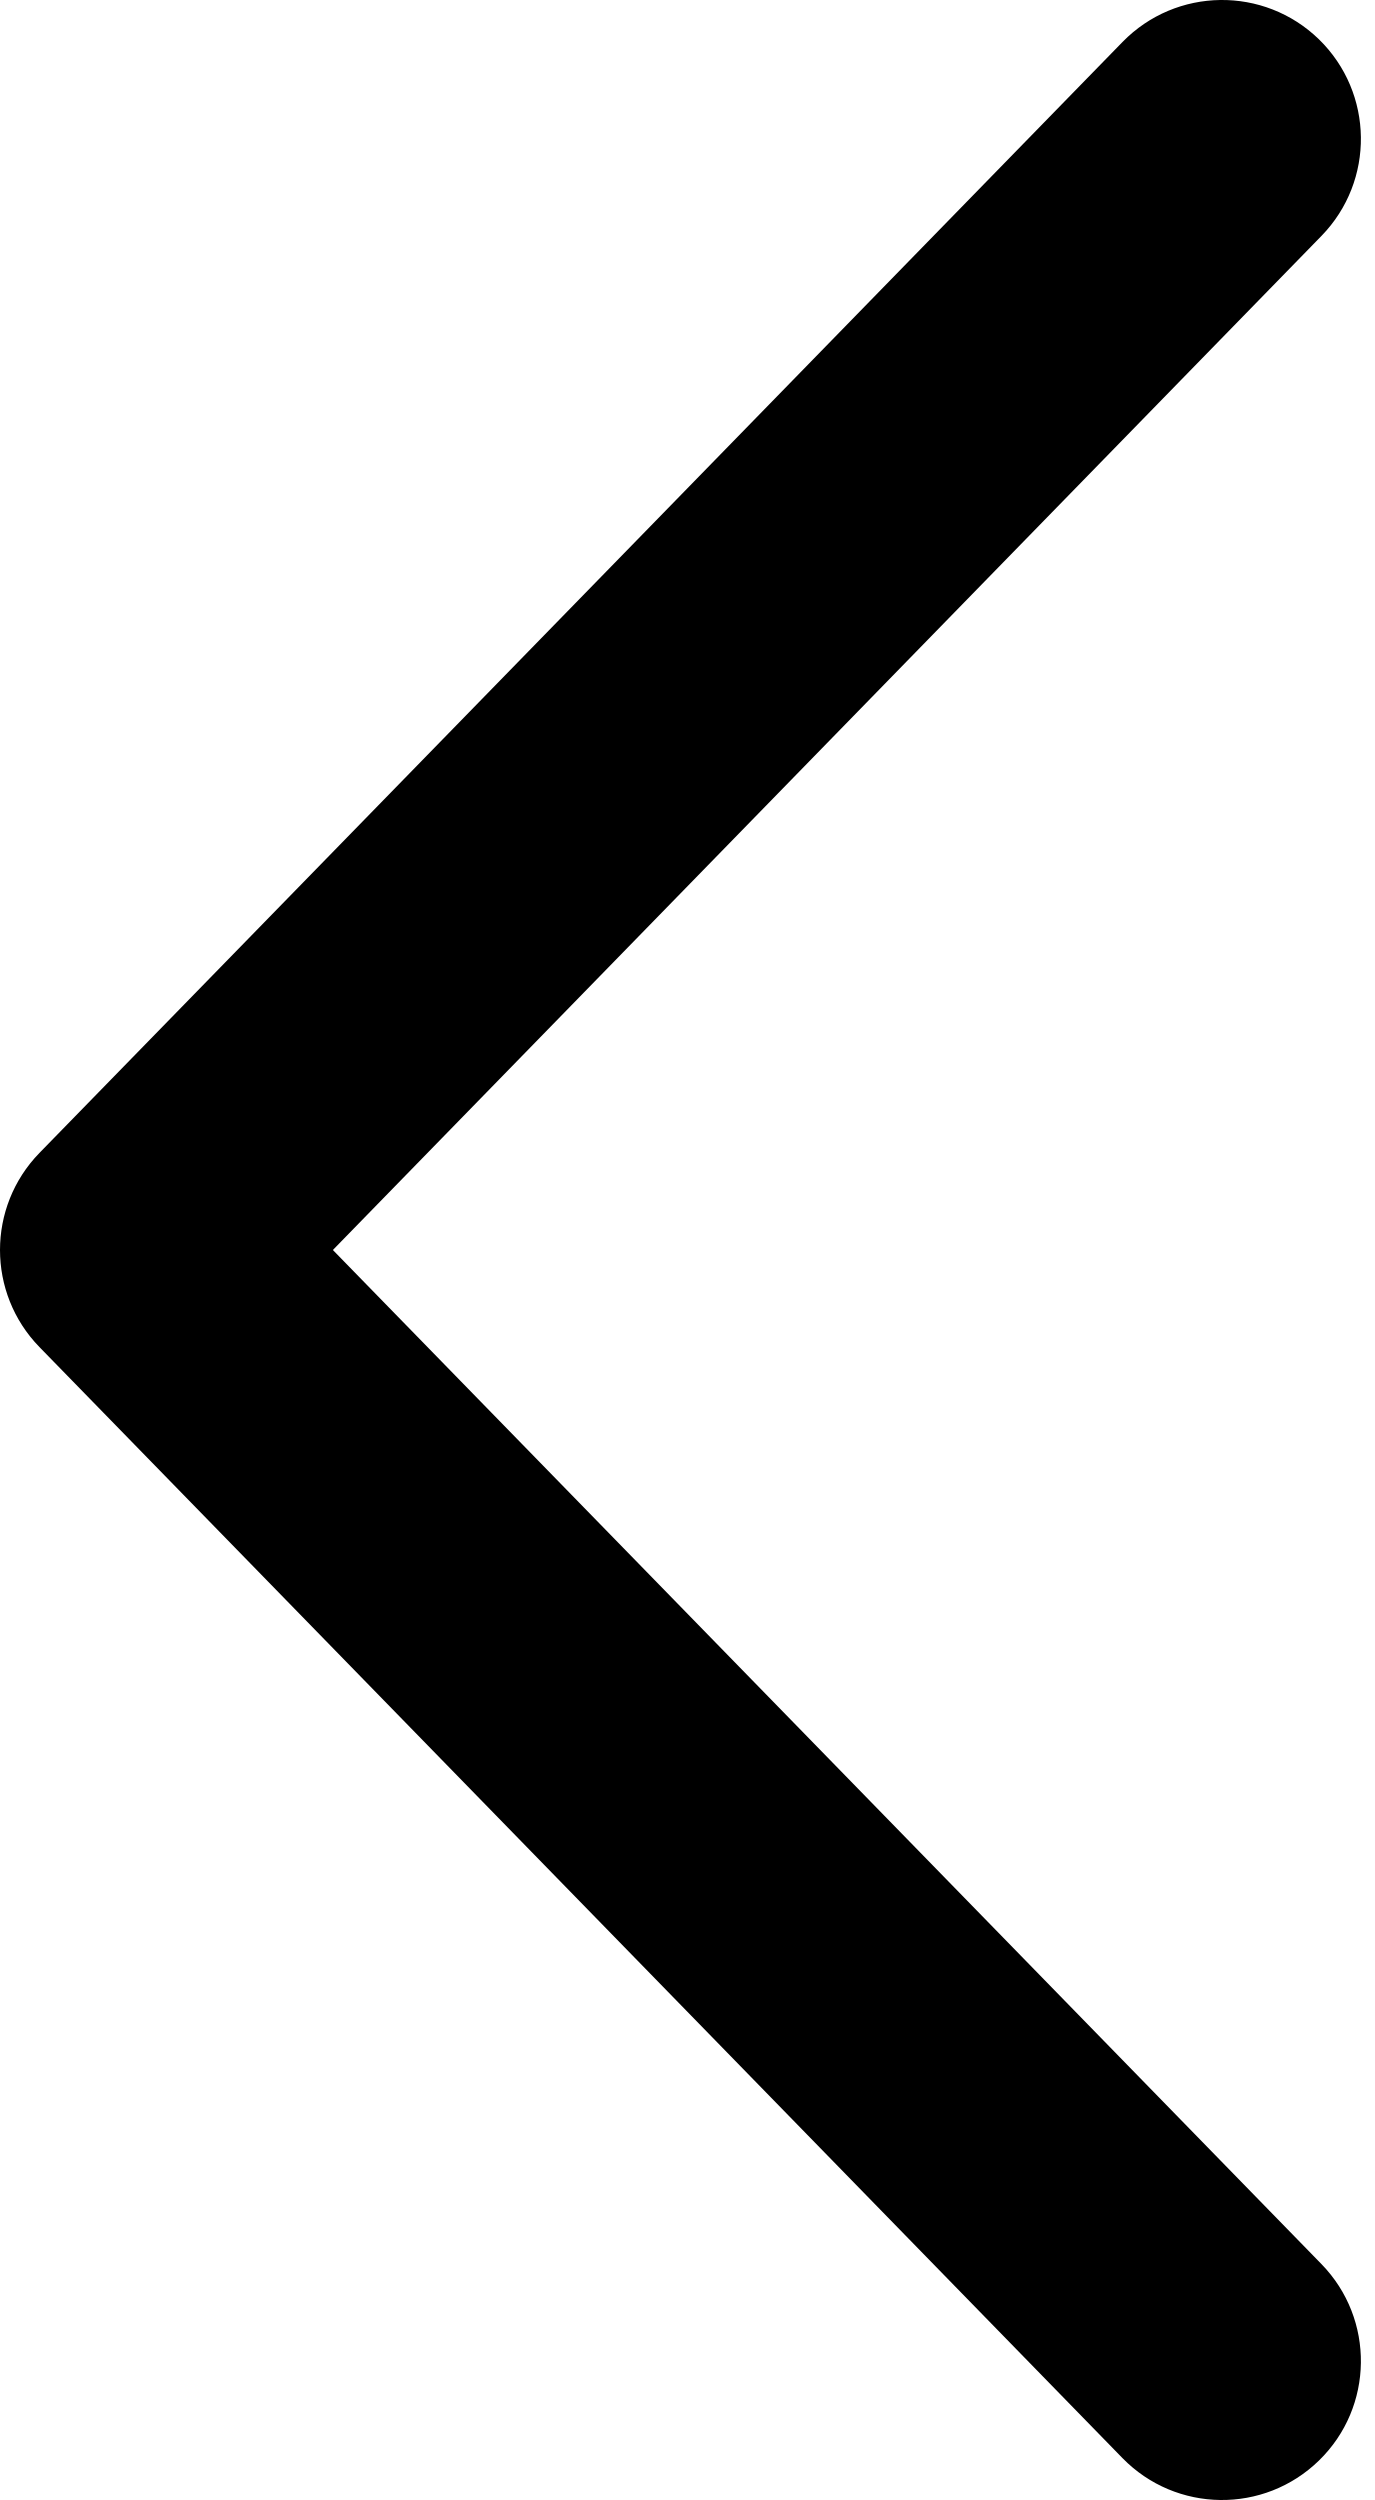
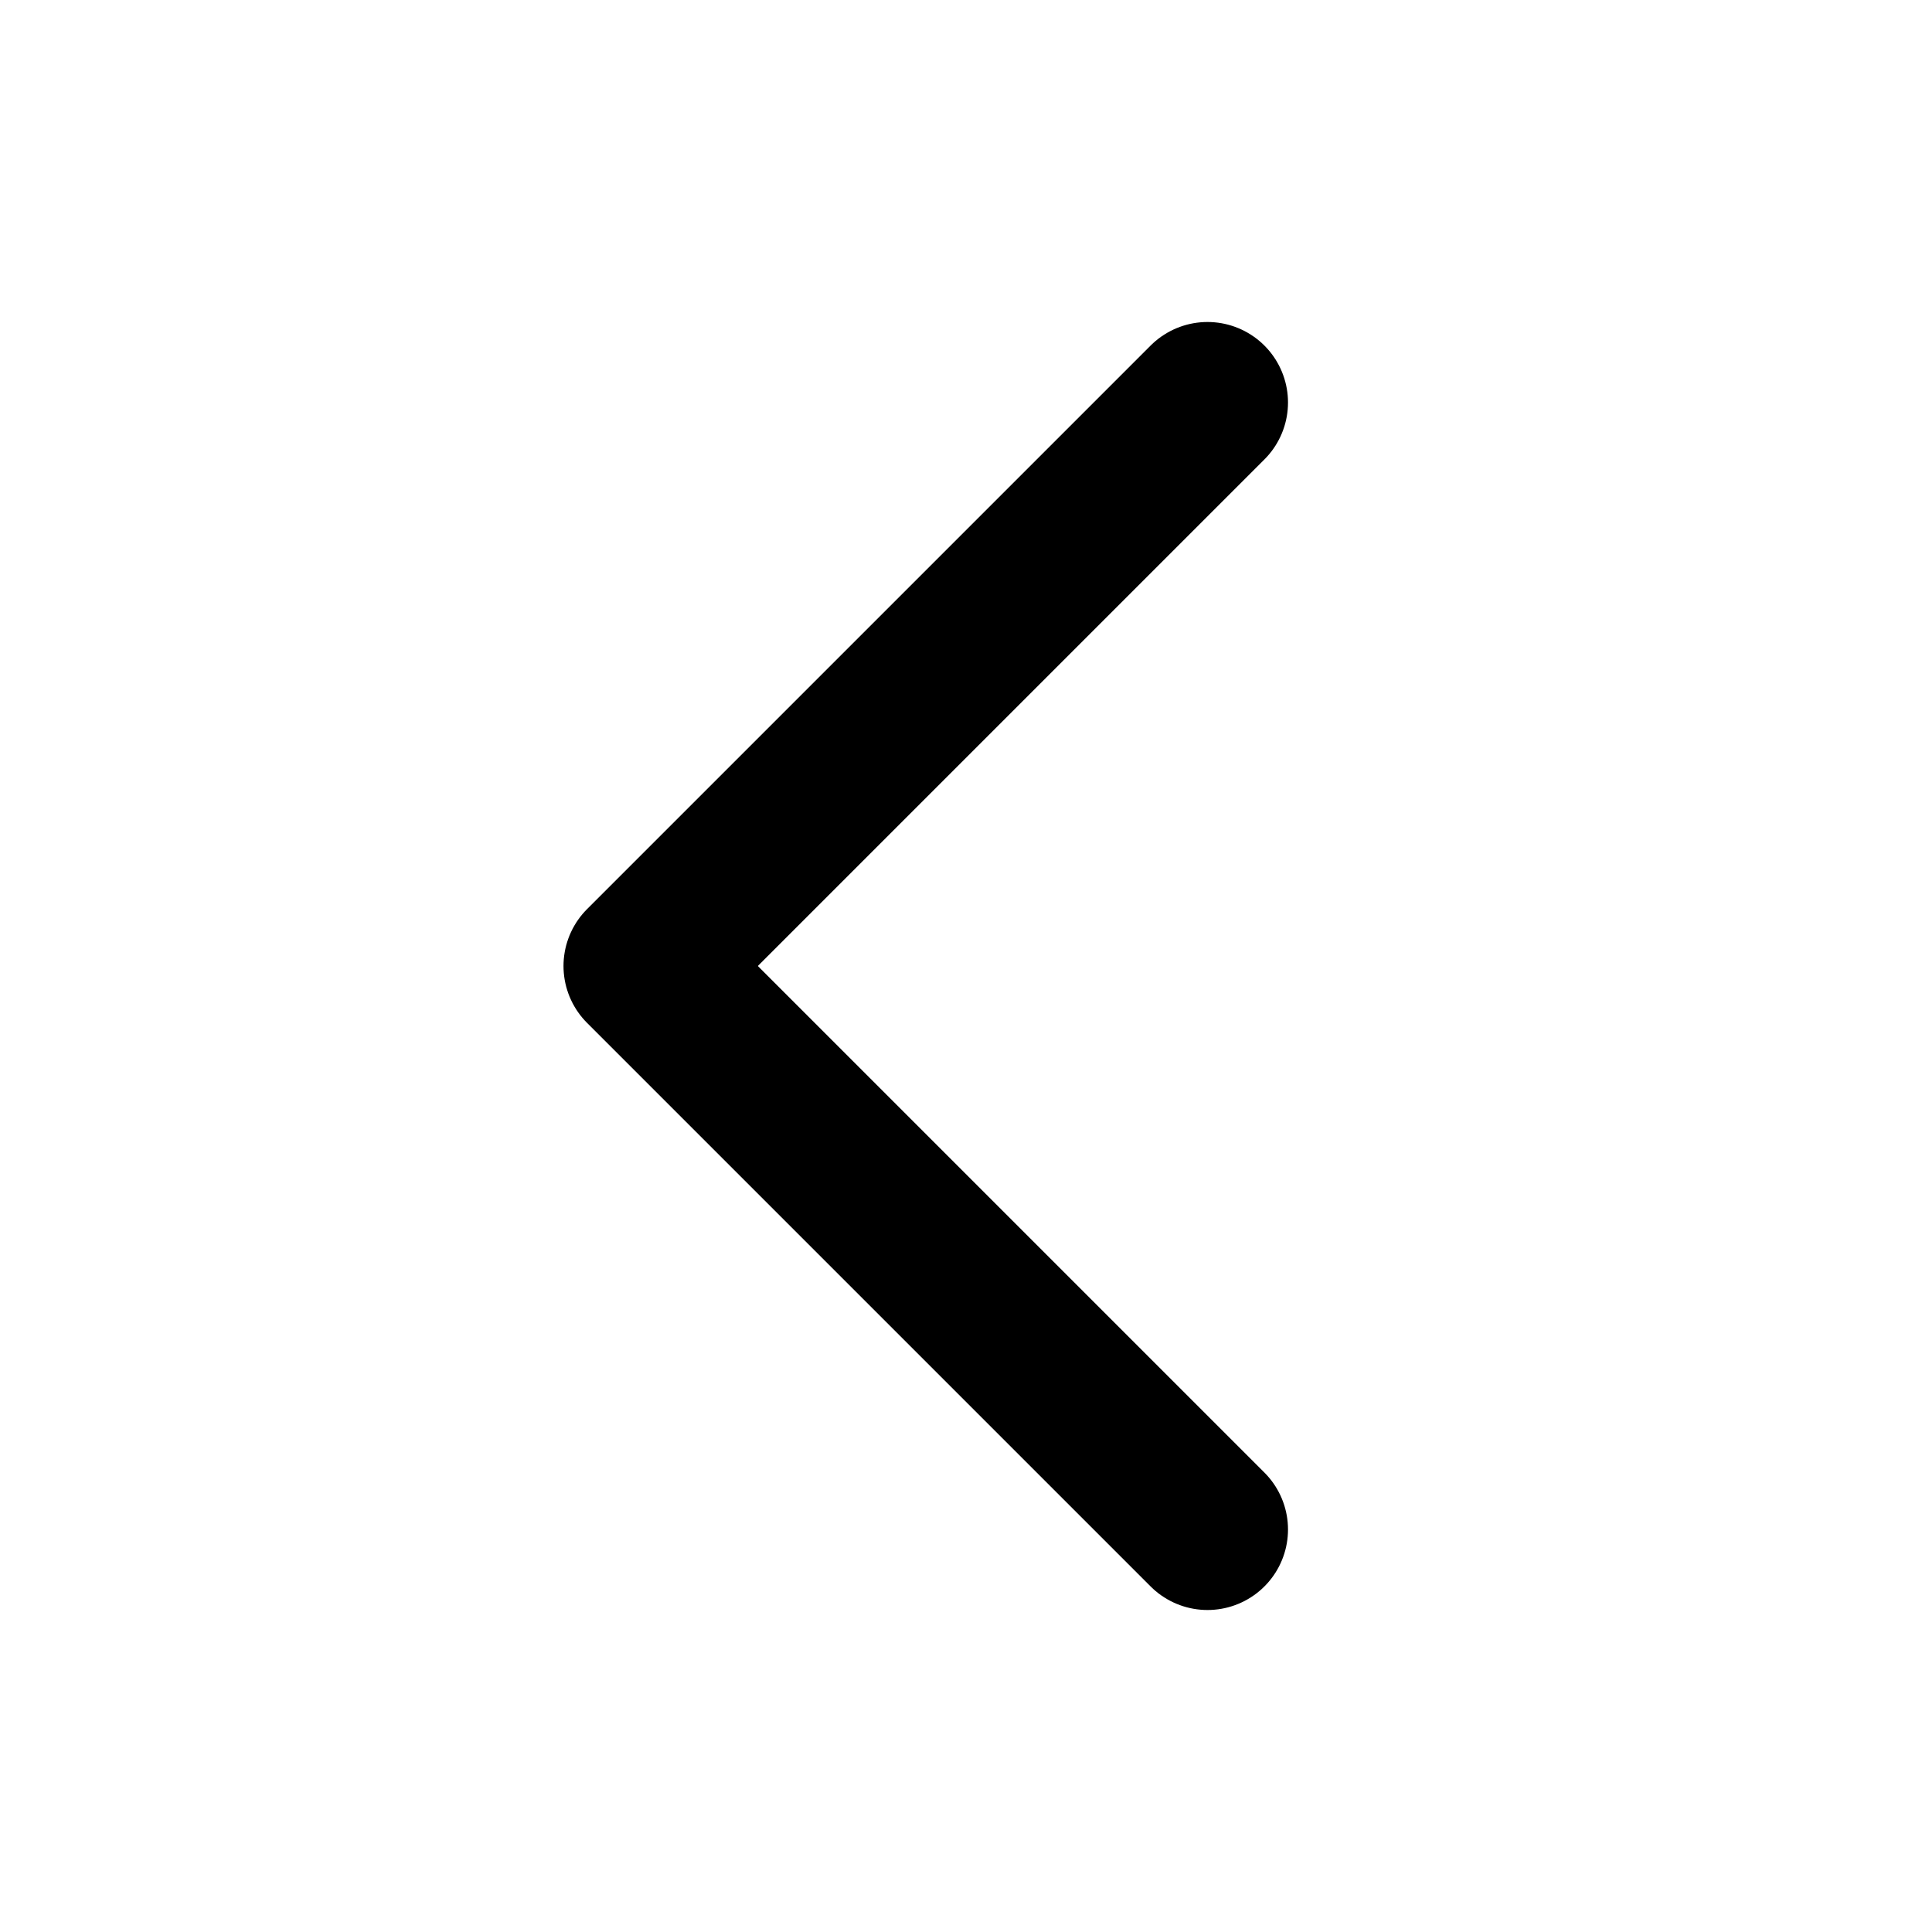
- <svg xmlns="http://www.w3.org/2000/svg" viewBox="0 0 11 20" fill="none">
-   <path d="M10.572 18.113C11 18.553 10.991 19.256 10.552 19.684C10.112 20.113 9.409 20.104 8.98 19.665L0.315 10.776C-0.105 10.344 -0.105 9.656 0.315 9.224L8.98 0.336C9.409 -0.104 10.112 -0.113 10.552 0.315C10.991 0.744 11 1.447 10.572 1.887L2.663 10L10.572 18.113Z" fill="currentColor" />
+ <svg xmlns="http://www.w3.org/2000/svg" fill="none" viewBox="0 0 24 24" stroke="currentColor">
+   <path stroke-linecap="round" stroke-linejoin="round" stroke-width="2" d="M15 19l-7-7 7-7" />
</svg>
